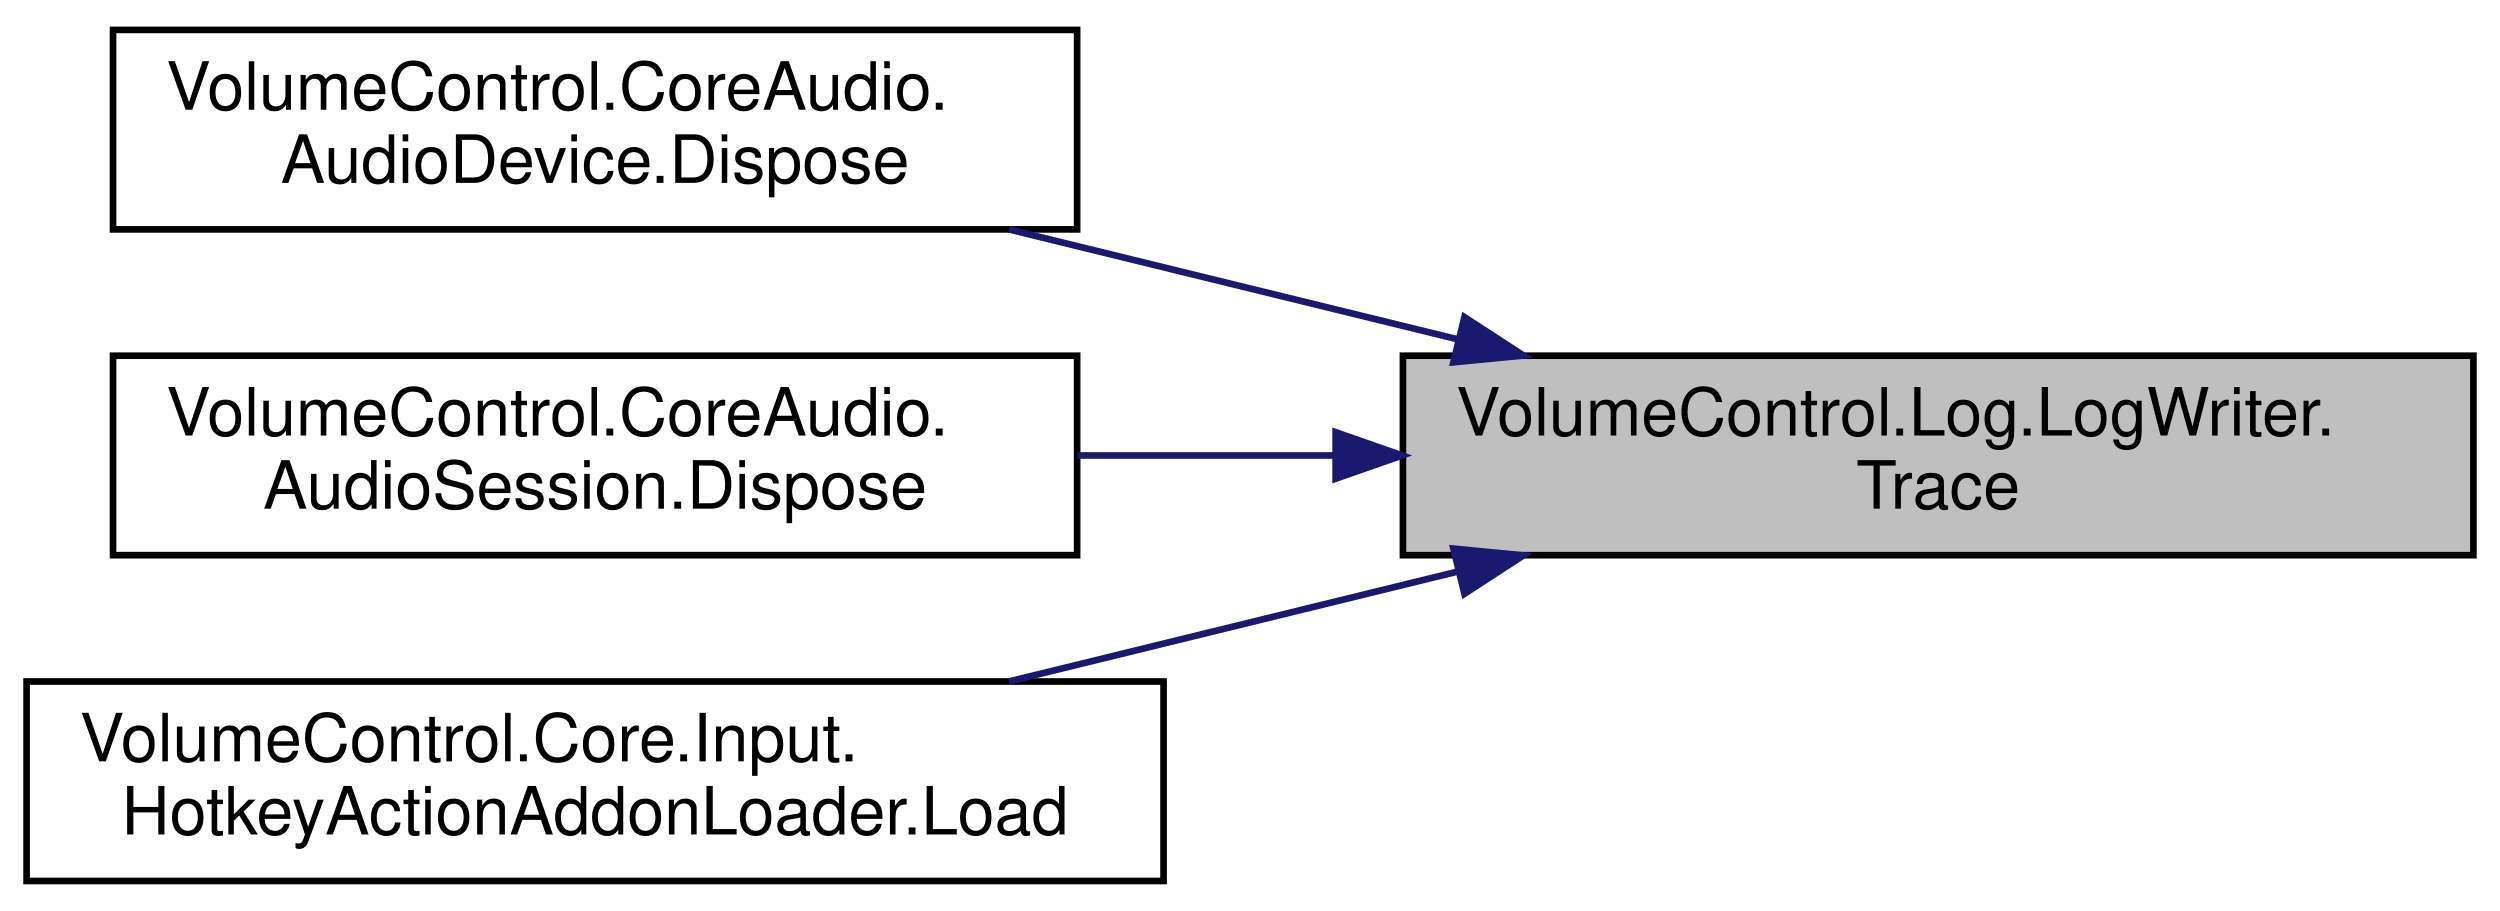
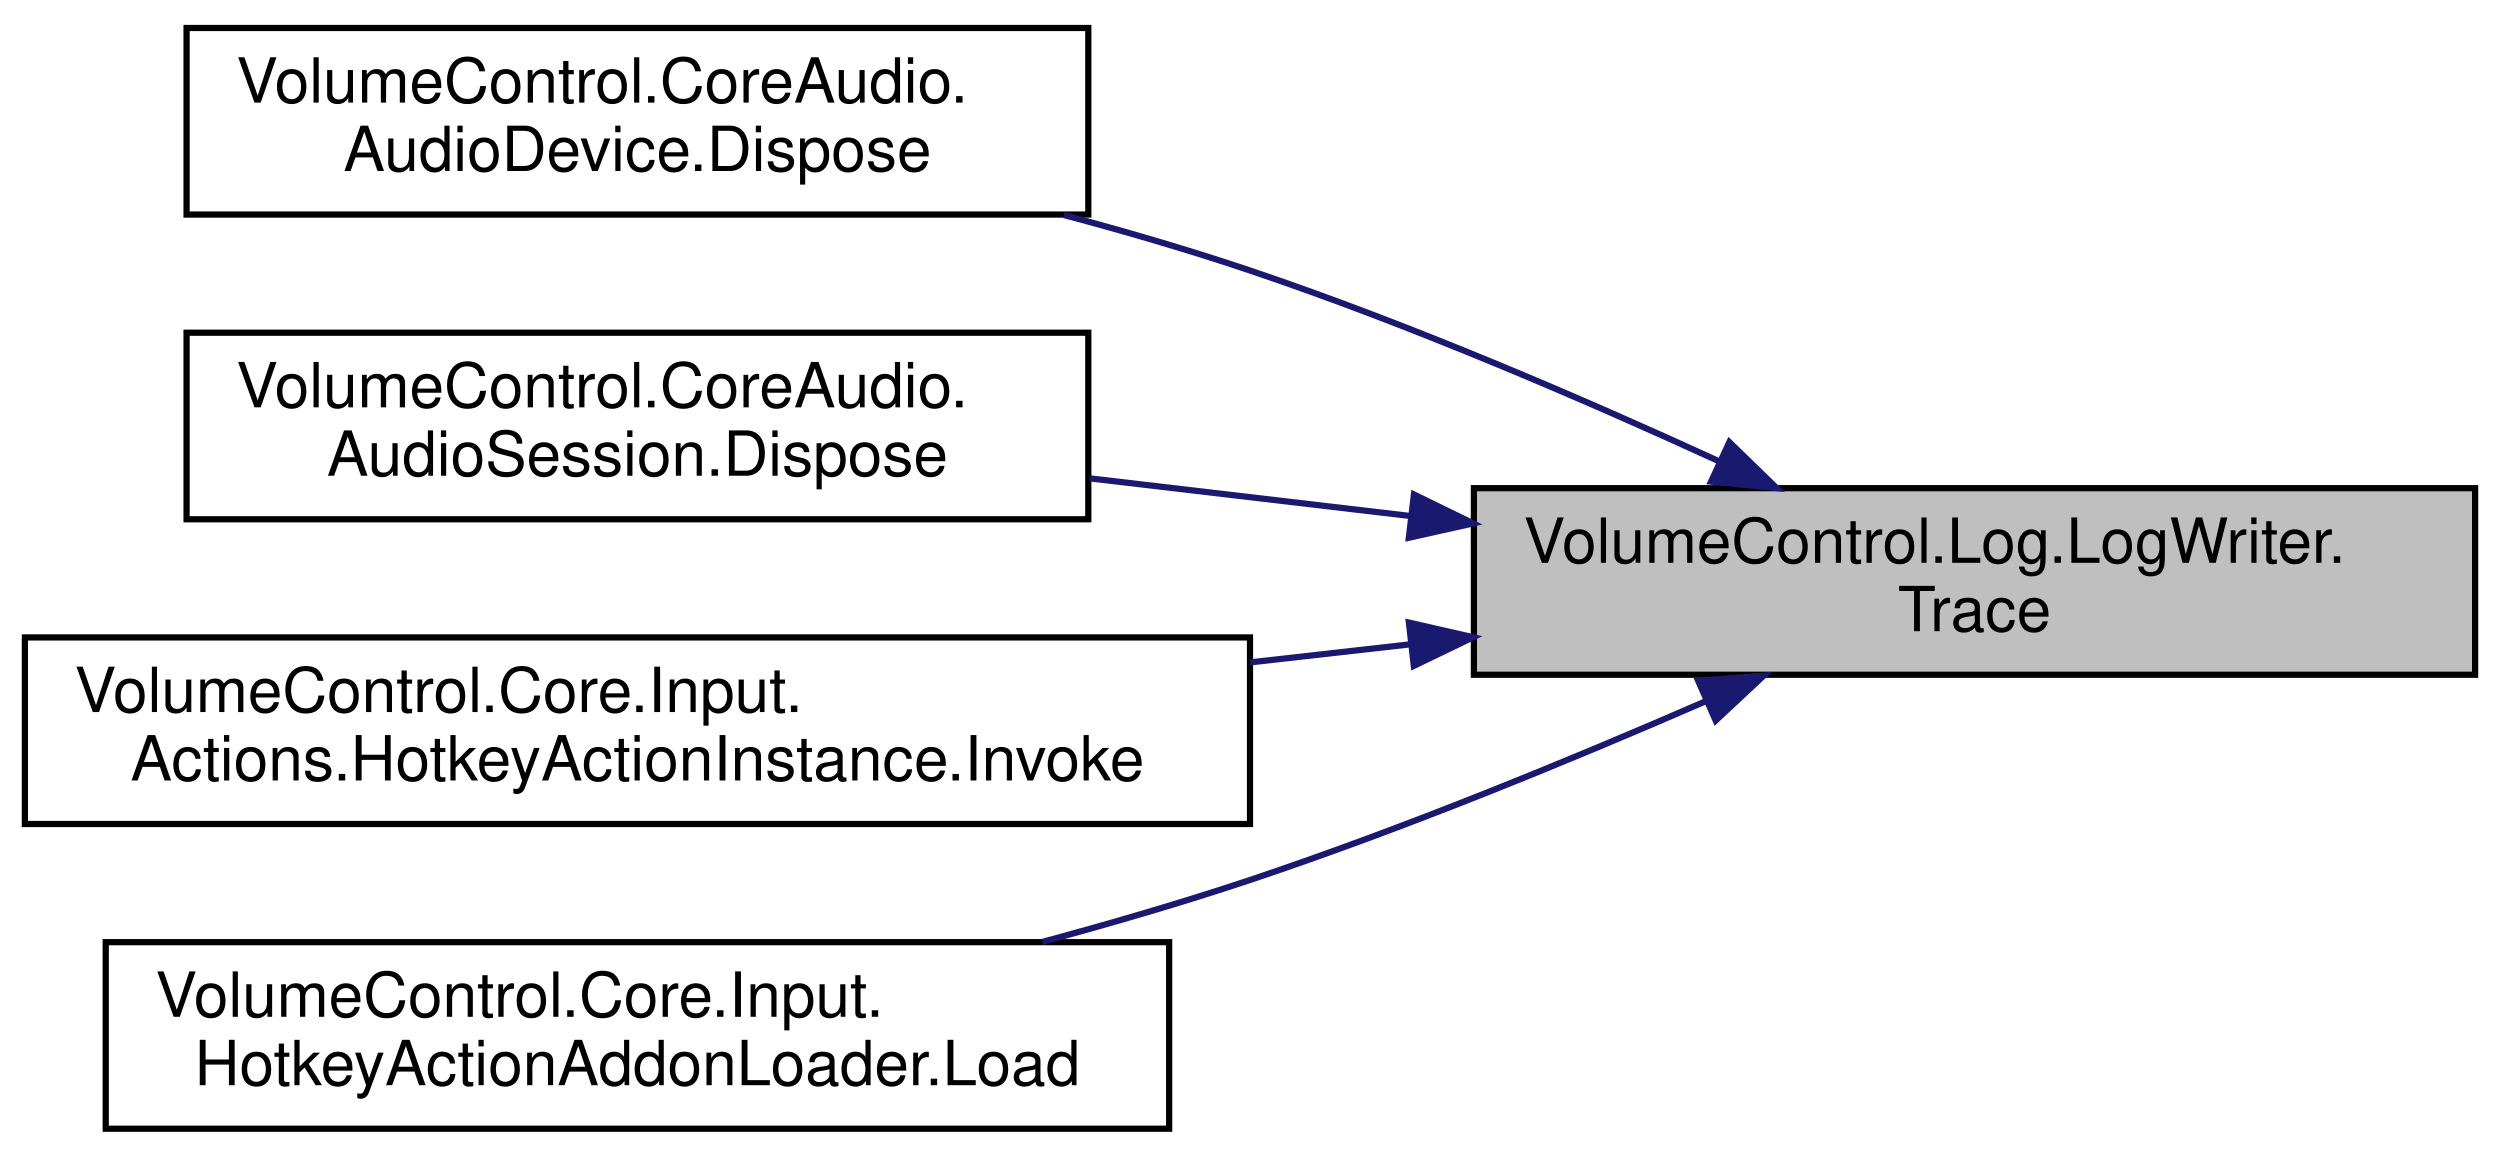
- <svg xmlns="http://www.w3.org/2000/svg" xmlns:xlink="http://www.w3.org/1999/xlink" width="376pt" height="137pt" viewBox="0.00 0.00 376.00 137.00">
-   <g id="graph0" class="graph" transform="scale(1 1) rotate(0) translate(4 133)">
+ <svg xmlns="http://www.w3.org/2000/svg" xmlns:xlink="http://www.w3.org/1999/xlink" width="402pt" height="186pt" viewBox="0.00 0.00 402.00 186.00">
+   <g id="graph0" class="graph" transform="scale(1 1) rotate(0) translate(4 182)">
    <g id="node1" class="node">
      <g id="a_node1">
        <a xlink:title="Write a formatted EventType.TRACE message to the log endpoint.">
-           <polygon fill="#bfbfbf" stroke="black" points="207,-49.5 207,-79.5 368,-79.5 368,-49.5 207,-49.5" />
-           <text text-anchor="start" x="215" y="-67.5" font-family="Helvetica,sans-Serif" font-size="10.00">VolumeControl.Log.LogWriter.</text>
-           <text text-anchor="middle" x="287.5" y="-56.5" font-family="Helvetica,sans-Serif" font-size="10.00">Trace</text>
+           <polygon fill="#bfbfbf" stroke="black" points="233,-73.5 233,-103.5 394,-103.5 394,-73.5 233,-73.5" />
+           <text text-anchor="start" x="241" y="-91.5" font-family="Helvetica,sans-Serif" font-size="10.00">VolumeControl.Log.LogWriter.</text>
+           <text text-anchor="middle" x="313.5" y="-80.5" font-family="Helvetica,sans-Serif" font-size="10.00">Trace</text>
        </a>
      </g>
    </g>
    <g id="node2" class="node">
      <g id="a_node2">
        <a xlink:href="class_volume_control_1_1_core_audio_1_1_audio_device.html#a39f02cf93decd6dd0eb7a0b9b265f768" target="_top" xlink:title=" ">
-           <polygon fill="none" stroke="black" points="13,-98.5 13,-128.5 158,-128.5 158,-98.5 13,-98.5" />
-           <text text-anchor="start" x="21" y="-116.5" font-family="Helvetica,sans-Serif" font-size="10.00">VolumeControl.CoreAudio.</text>
-           <text text-anchor="middle" x="85.5" y="-105.5" font-family="Helvetica,sans-Serif" font-size="10.00">AudioDevice.Dispose</text>
+           <polygon fill="none" stroke="black" points="26,-147.5 26,-177.5 171,-177.5 171,-147.5 26,-147.5" />
+           <text text-anchor="start" x="34" y="-165.5" font-family="Helvetica,sans-Serif" font-size="10.00">VolumeControl.CoreAudio.</text>
+           <text text-anchor="middle" x="98.5" y="-154.5" font-family="Helvetica,sans-Serif" font-size="10.00">AudioDevice.Dispose</text>
        </a>
      </g>
    </g>
    <g id="edge1" class="edge">
-       <path fill="none" stroke="midnightblue" d="M215.17,-81.98C193.12,-87.38 169.05,-93.28 147.75,-98.49" />
-       <polygon fill="midnightblue" stroke="midnightblue" points="216.25,-85.31 225.13,-79.53 214.59,-78.51 216.25,-85.31" />
+       <path fill="none" stroke="midnightblue" d="M272.36,-107.85C250.44,-117.91 222.61,-129.87 197,-138.5 187.42,-141.73 177.17,-144.73 167.06,-147.43" />
+       <polygon fill="midnightblue" stroke="midnightblue" points="274.08,-110.91 281.68,-103.52 271.14,-104.56 274.08,-110.91" />
    </g>
    <g id="node3" class="node">
      <g id="a_node3">
        <a xlink:href="class_volume_control_1_1_core_audio_1_1_audio_session.html#ac7d080e2d81f450d4177ba7ca2ccd7fa" target="_top" xlink:title=" ">
-           <polygon fill="none" stroke="black" points="13,-49.5 13,-79.5 158,-79.5 158,-49.5 13,-49.5" />
-           <text text-anchor="start" x="21" y="-67.5" font-family="Helvetica,sans-Serif" font-size="10.00">VolumeControl.CoreAudio.</text>
-           <text text-anchor="middle" x="85.5" y="-56.5" font-family="Helvetica,sans-Serif" font-size="10.00">AudioSession.Dispose</text>
+           <polygon fill="none" stroke="black" points="26,-98.5 26,-128.5 171,-128.5 171,-98.5 26,-98.5" />
+           <text text-anchor="start" x="34" y="-116.5" font-family="Helvetica,sans-Serif" font-size="10.00">VolumeControl.CoreAudio.</text>
+           <text text-anchor="middle" x="98.5" y="-105.5" font-family="Helvetica,sans-Serif" font-size="10.00">AudioSession.Dispose</text>
        </a>
      </g>
    </g>
    <g id="edge2" class="edge">
-       <path fill="none" stroke="midnightblue" d="M196.6,-64.5C183.69,-64.5 170.56,-64.5 158.07,-64.5" />
-       <polygon fill="midnightblue" stroke="midnightblue" points="196.88,-68 206.88,-64.5 196.88,-61 196.88,-68" />
+       <path fill="none" stroke="midnightblue" d="M222.84,-99.02C205.64,-101.04 187.84,-103.13 171.3,-105.07" />
+       <polygon fill="midnightblue" stroke="midnightblue" points="223.36,-102.49 232.88,-97.84 222.54,-95.53 223.36,-102.49" />
    </g>
    <g id="node4" class="node">
      <g id="a_node4">
-         <a xlink:href="class_volume_control_1_1_core_1_1_input_1_1_hotkey_action_addon_loader.html#a037e4a9483554fd7e6ed40f89e2be559" target="_top" xlink:title="Loads hotkey actions from the specified types .">
-           <polygon fill="none" stroke="black" points="0,-0.5 0,-30.5 171,-30.5 171,-0.5 0,-0.5" />
-           <text text-anchor="start" x="8" y="-18.5" font-family="Helvetica,sans-Serif" font-size="10.00">VolumeControl.Core.Input.</text>
-           <text text-anchor="middle" x="85.5" y="-7.5" font-family="Helvetica,sans-Serif" font-size="10.00">HotkeyActionAddonLoader.Load</text>
+         <a xlink:href="class_volume_control_1_1_core_1_1_input_1_1_actions_1_1_hotkey_action_instance.html#a5f9ed283ca3d13a3c3e7220a23627c47" target="_top" xlink:title="Invokes the method specified by the HotkeyActionDefinition">
+           <polygon fill="none" stroke="black" points="0,-49.5 0,-79.5 197,-79.5 197,-49.5 0,-49.5" />
+           <text text-anchor="start" x="8" y="-67.5" font-family="Helvetica,sans-Serif" font-size="10.00">VolumeControl.Core.Input.</text>
+           <text text-anchor="middle" x="98.5" y="-56.5" font-family="Helvetica,sans-Serif" font-size="10.00">Actions.HotkeyActionInstance.Invoke</text>
        </a>
      </g>
    </g>
    <g id="edge3" class="edge">
-       <path fill="none" stroke="midnightblue" d="M215.17,-47.02C193.12,-41.62 169.05,-35.72 147.75,-30.51" />
-       <polygon fill="midnightblue" stroke="midnightblue" points="214.59,-50.49 225.13,-49.47 216.25,-43.69 214.59,-50.49" />
+       <path fill="none" stroke="midnightblue" d="M222.92,-78.41C214.36,-77.44 205.65,-76.46 197.02,-75.49" />
+       <polygon fill="midnightblue" stroke="midnightblue" points="222.55,-81.89 232.88,-79.53 223.34,-74.93 222.55,-81.89" />
+     </g>
+     <g id="node5" class="node">
+       <g id="a_node5">
+         <a xlink:href="class_volume_control_1_1_core_1_1_input_1_1_hotkey_action_addon_loader.html#a037e4a9483554fd7e6ed40f89e2be559" target="_top" xlink:title="Loads hotkey actions from the specified types .">
+           <polygon fill="none" stroke="black" points="13,-0.5 13,-30.5 184,-30.5 184,-0.5 13,-0.5" />
+           <text text-anchor="start" x="21" y="-18.5" font-family="Helvetica,sans-Serif" font-size="10.00">VolumeControl.Core.Input.</text>
+           <text text-anchor="middle" x="98.5" y="-7.5" font-family="Helvetica,sans-Serif" font-size="10.00">HotkeyActionAddonLoader.Load</text>
+         </a>
+       </g>
+     </g>
+     <g id="edge4" class="edge">
+       <path fill="none" stroke="midnightblue" d="M270.38,-69.29C248.73,-59.86 221.76,-48.77 197,-40.5 186.31,-36.93 174.82,-33.57 163.6,-30.54" />
+       <polygon fill="midnightblue" stroke="midnightblue" points="269.06,-72.53 279.62,-73.36 271.88,-66.13 269.06,-72.53" />
    </g>
  </g>
</svg>
